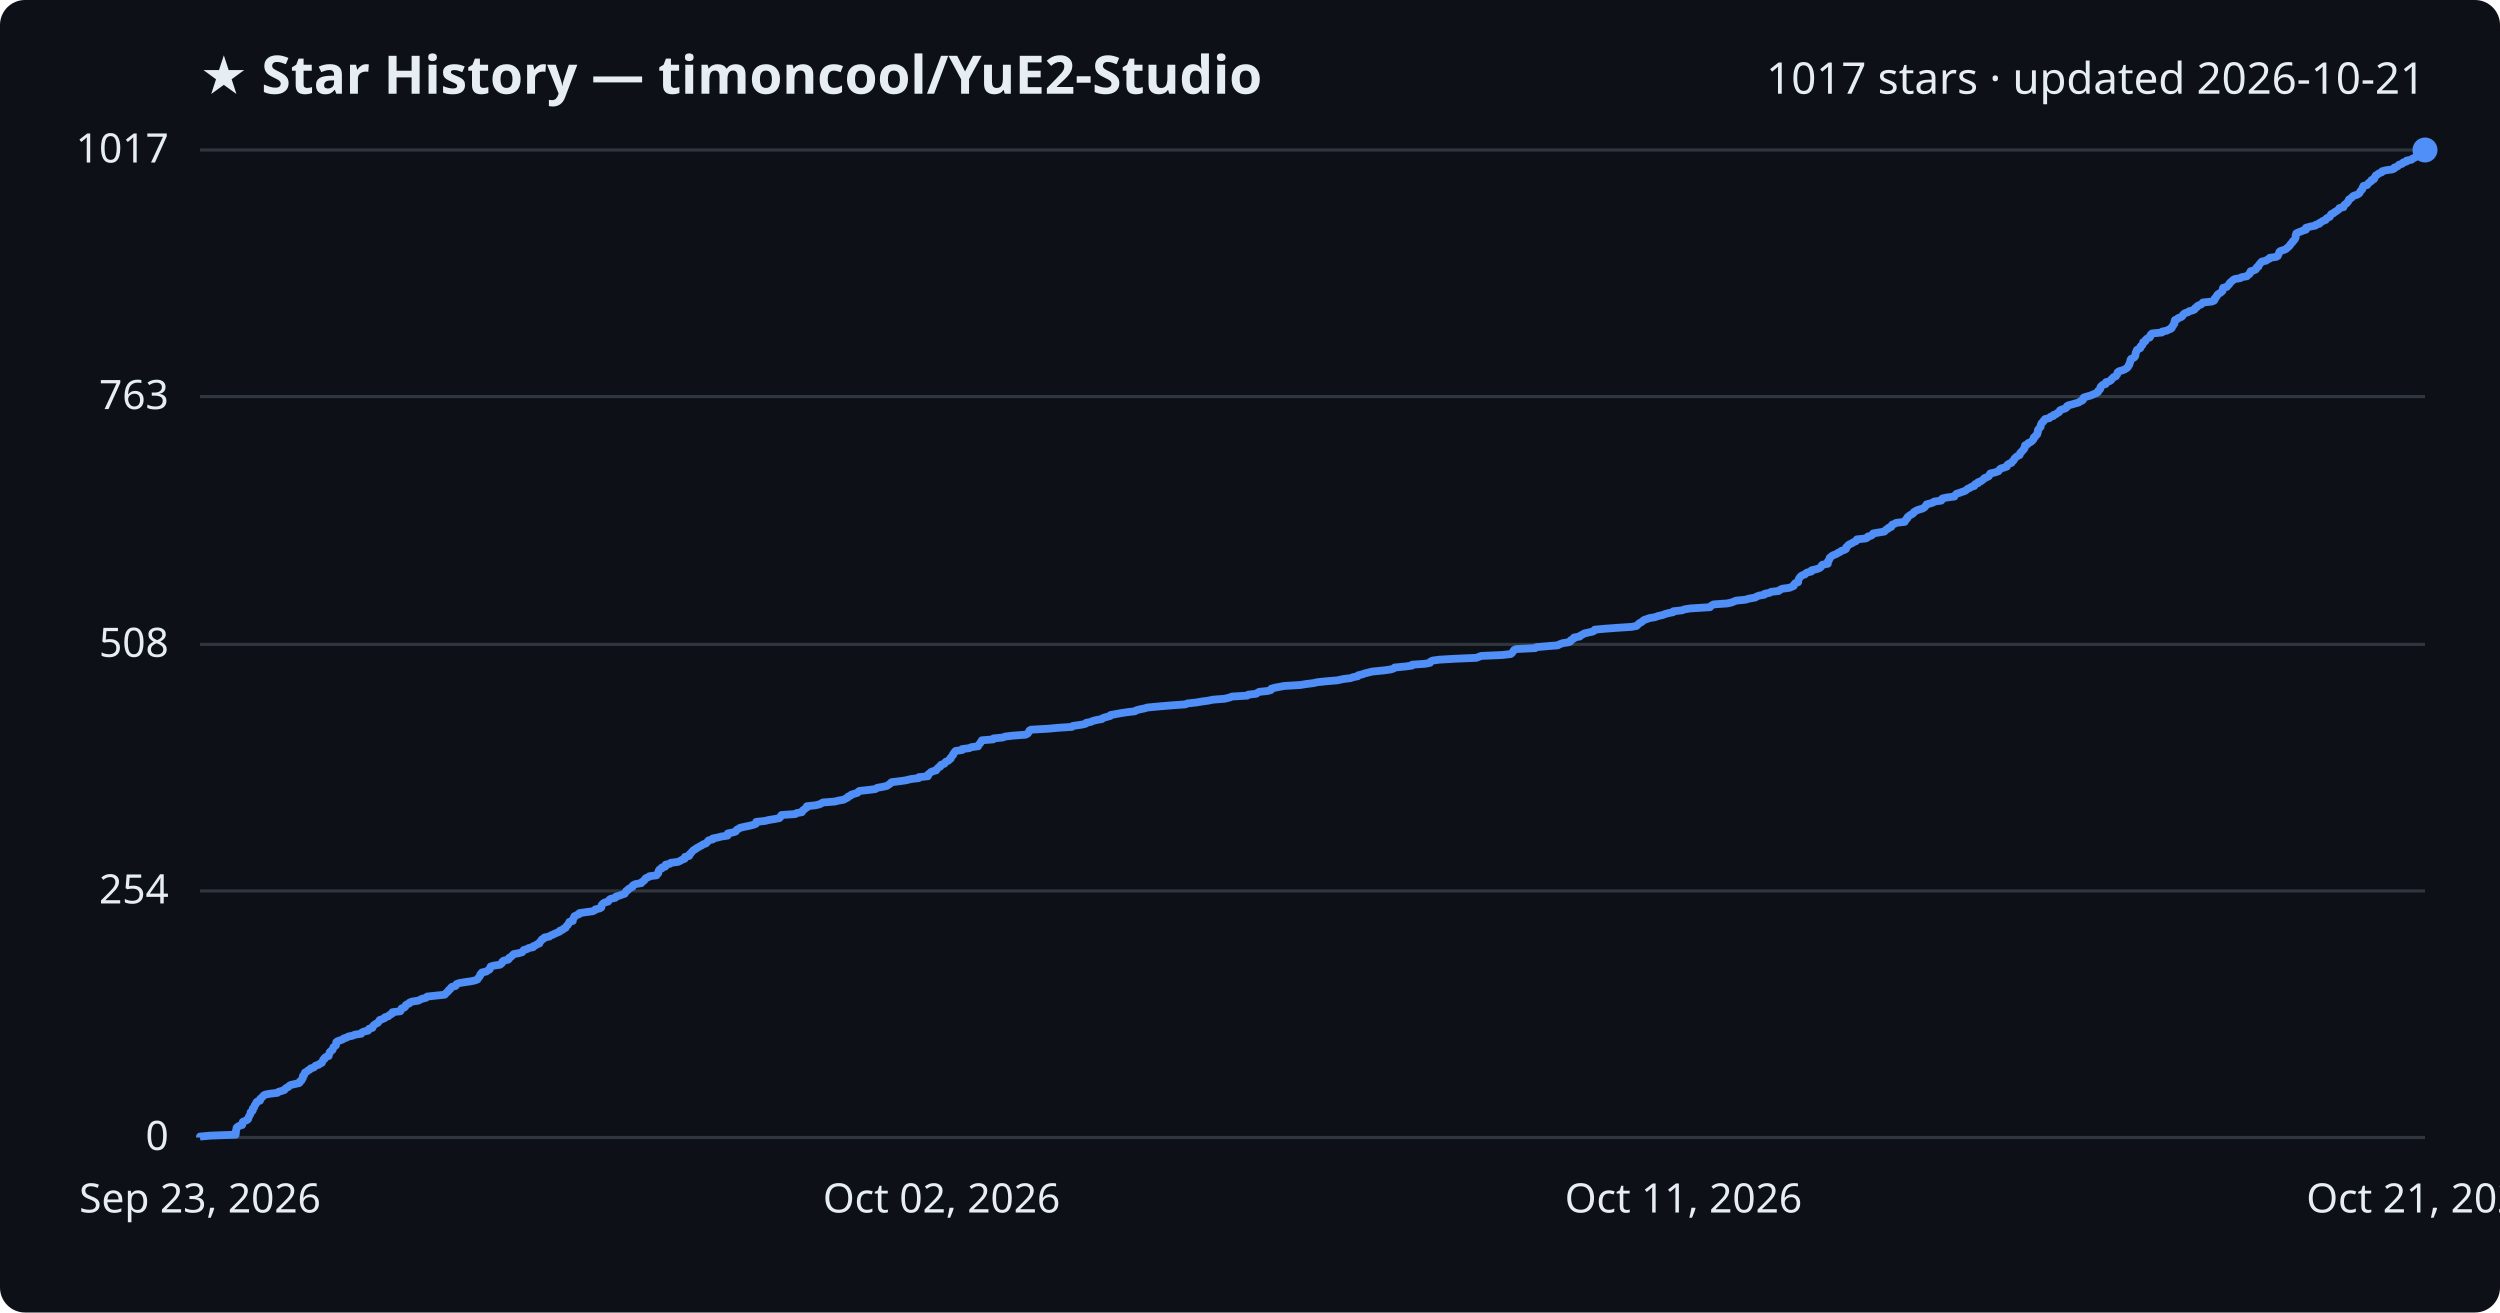
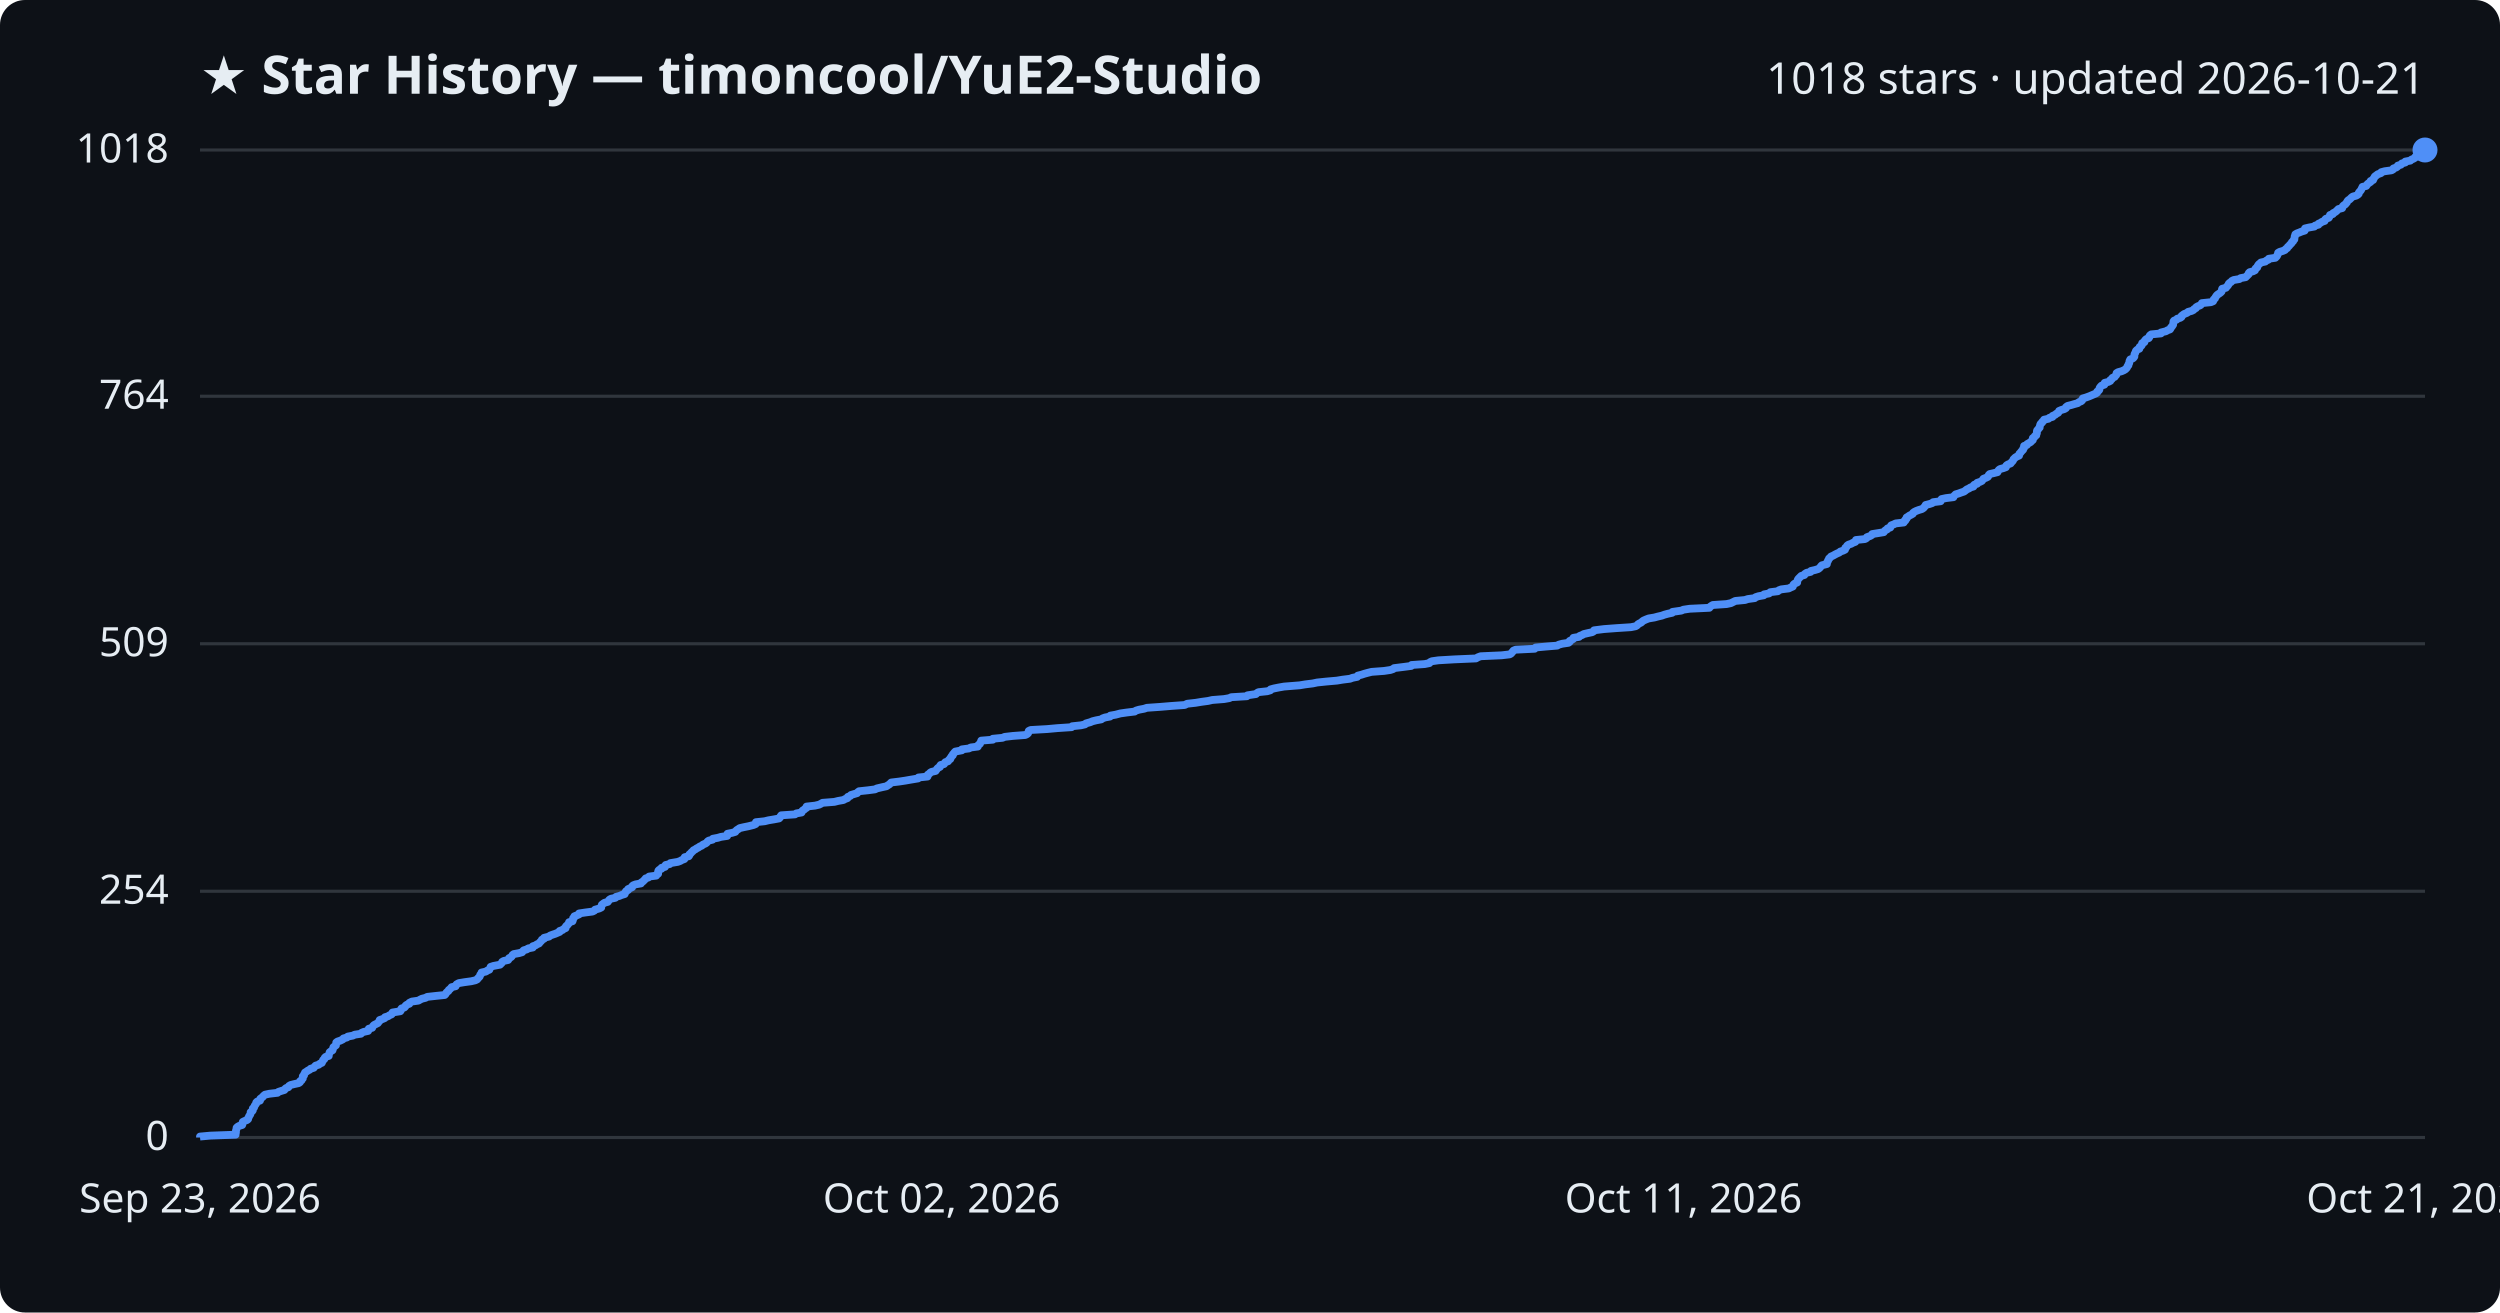
<svg xmlns="http://www.w3.org/2000/svg" viewBox="0 0 800 420" font-family="Segoe UI, sans-serif">
  <rect width="800" height="420" fill="#0d1117" rx="8" />
  <text x="64" y="30" fill="#e6edf3" font-size="17" font-weight="700">★ Star History — timoncool/YuE2-Studio</text>
-   <text x="776" y="30" fill="#e6edf3" font-size="14" text-anchor="end">1017 stars · updated 2026-10-21</text>
+   <text x="776" y="30" fill="#e6edf3" font-size="14" text-anchor="end">1018 stars · updated 2026-10-21</text>
  <line x1="64" y1="364.0" x2="776" y2="364.0" stroke="#30363d" stroke-width="1" />
  <text x="54" y="368.0" fill="#e6edf3" font-size="13" text-anchor="end">0</text>
-   <line x1="64" y1="285.1" x2="776" y2="285.1" stroke="#30363d" stroke-width="1" />
-   <text x="54" y="289.1" fill="#e6edf3" font-size="13" text-anchor="end">254</text>
-   <line x1="64" y1="206.2" x2="776" y2="206.2" stroke="#30363d" stroke-width="1" />
-   <text x="54" y="210.2" fill="#e6edf3" font-size="13" text-anchor="end">508</text>
-   <line x1="64" y1="126.9" x2="776" y2="126.9" stroke="#30363d" stroke-width="1" />
-   <text x="54" y="130.9" fill="#e6edf3" font-size="13" text-anchor="end">763</text>
+   <line x1="64" y1="285.2" x2="776" y2="285.2" stroke="#30363d" stroke-width="1" />
+   <text x="54" y="289.2" fill="#e6edf3" font-size="13" text-anchor="end">254</text>
+   <line x1="64" y1="206.0" x2="776" y2="206.0" stroke="#30363d" stroke-width="1" />
+   <text x="54" y="210.0" fill="#e6edf3" font-size="13" text-anchor="end">509</text>
+   <line x1="64" y1="126.8" x2="776" y2="126.8" stroke="#30363d" stroke-width="1" />
+   <text x="54" y="130.8" fill="#e6edf3" font-size="13" text-anchor="end">764</text>
  <line x1="64" y1="48.0" x2="776" y2="48.0" stroke="#30363d" stroke-width="1" />
-   <text x="54" y="52.0" fill="#e6edf3" font-size="13" text-anchor="end">1017</text>
-   <path d="M64.0,364.0 L64.0,363.7 L67.3,363.4 L75.4,363.1 L75.4,362.8 L75.5,362.4 L75.5,362.1 L75.5,361.8 L75.6,361.5 L75.7,361.2 L75.7,360.9 L76.0,360.6 L76.5,360.3 L77.5,360.0 L77.6,359.6 L77.6,359.3 L77.7,359.0 L78.4,358.7 L79.1,358.4 L79.4,358.1 L79.4,357.8 L79.6,357.5 L79.7,357.2 L79.9,356.9 L80.1,356.5 L80.2,356.2 L80.2,355.9 L80.7,355.6 L80.9,355.3 L80.9,355.0 L80.9,354.7 L81.3,354.4 L81.4,354.1 L81.5,353.7 L81.8,353.4 L82.0,353.1 L82.0,352.8 L82.3,352.5 L83.2,352.2 L83.3,351.9 L83.3,351.6 L83.7,351.3 L84.1,350.9 L84.3,350.6 L84.8,350.3 L86.3,350.0 L88.8,349.7 L89.1,349.4 L90.1,349.1 L91.0,348.8 L91.2,348.5 L91.5,348.2 L92.3,347.8 L92.5,347.5 L93.0,347.2 L94.3,346.9 L95.7,346.6 L96.0,346.3 L96.0,346.0 L96.5,345.7 L96.6,345.4 L96.9,345.0 L96.9,344.7 L96.9,344.4 L97.3,344.1 L97.3,343.8 L97.5,343.5 L97.6,343.2 L98.2,342.9 L98.5,342.6 L99.2,342.2 L99.4,341.9 L100.4,341.6 L100.7,341.3 L101.0,341.0 L102.0,340.7 L102.3,340.4 L103.0,340.1 L103.1,339.8 L103.3,339.5 L103.4,339.1 L103.9,338.8 L103.9,338.5 L104.3,338.2 L105.2,337.9 L105.2,337.6 L105.3,337.3 L105.5,337.0 L105.5,336.7 L105.9,336.3 L106.4,336.0 L106.5,335.7 L106.6,335.4 L106.7,335.1 L107.1,334.8 L107.5,334.5 L107.5,334.2 L107.6,333.9 L107.6,333.5 L108.0,333.2 L108.9,332.9 L109.7,332.6 L110.0,332.3 L111.0,332.0 L111.4,331.7 L112.9,331.4 L113.5,331.1 L115.6,330.8 L115.8,330.4 L116.4,330.1 L117.8,329.8 L118.0,329.5 L118.1,329.2 L119.2,328.9 L119.2,328.6 L119.4,328.3 L119.7,328.0 L120.3,327.6 L120.9,327.3 L121.1,327.0 L121.4,326.7 L121.5,326.4 L122.4,326.1 L123.1,325.8 L123.2,325.5 L124.3,325.2 L124.6,324.8 L125.3,324.5 L125.6,324.2 L125.6,323.9 L128.1,323.6 L128.3,323.3 L128.4,323.0 L128.5,322.7 L129.4,322.4 L129.7,322.1 L129.8,321.7 L130.2,321.4 L131.0,321.1 L131.1,320.8 L131.9,320.5 L133.9,320.2 L134.4,319.9 L135.1,319.6 L136.3,319.3 L136.7,318.9 L139.5,318.6 L142.3,318.3 L142.6,318.0 L142.8,317.7 L143.2,317.4 L143.5,317.1 L143.6,316.8 L144.1,316.5 L144.3,316.1 L144.6,315.8 L145.8,315.5 L146.0,315.2 L146.1,314.9 L146.9,314.6 L148.7,314.3 L150.8,314.0 L152.1,313.7 L152.8,313.4 L153.0,313.0 L153.3,312.7 L153.5,312.4 L153.7,312.1 L153.7,311.8 L154.1,311.5 L154.2,311.2 L155.6,310.9 L156.0,310.6 L156.7,310.2 L156.7,309.9 L156.9,309.6 L157.0,309.3 L158.0,309.0 L160.0,308.7 L160.4,308.4 L160.7,308.1 L160.7,307.8 L161.2,307.4 L162.6,307.1 L162.9,306.8 L162.9,306.5 L163.5,306.2 L163.8,305.9 L164.1,305.6 L164.4,305.3 L166.1,305.0 L167.1,304.7 L167.4,304.3 L167.6,304.0 L168.7,303.7 L169.1,303.4 L170.6,303.1 L170.6,302.8 L171.4,302.5 L171.8,302.2 L172.6,301.9 L172.7,301.5 L173.0,301.2 L173.3,300.9 L173.4,300.6 L174.1,300.3 L174.2,300.0 L175.8,299.7 L176.1,299.4 L176.9,299.1 L177.7,298.7 L178.4,298.4 L179.1,298.1 L179.2,297.8 L180.1,297.5 L180.3,297.2 L181.0,296.9 L181.1,296.6 L181.3,296.3 L181.7,296.0 L181.9,295.6 L182.1,295.3 L182.2,295.0 L183.3,294.7 L183.3,294.4 L183.4,294.1 L183.5,293.8 L183.8,293.5 L183.8,293.2 L184.6,292.8 L185.4,292.5 L185.4,292.2 L187.4,291.9 L189.7,291.6 L190.3,291.3 L190.5,291.0 L191.9,290.7 L192.4,290.4 L192.5,290.0 L192.5,289.7 L192.7,289.4 L193.0,289.1 L193.5,288.8 L194.6,288.5 L194.8,288.2 L195.0,287.9 L195.5,287.6 L196.9,287.3 L197.1,286.9 L198.2,286.6 L199.0,286.3 L199.9,286.0 L200.0,285.7 L200.3,285.4 L200.4,285.1 L201.0,284.8 L201.1,284.5 L201.8,284.1 L202.4,283.8 L202.4,283.5 L202.7,283.2 L203.4,282.9 L205.2,282.6 L205.3,282.3 L205.8,282.0 L206.2,281.7 L206.4,281.3 L206.7,281.0 L207.5,280.7 L207.8,280.4 L210.1,280.1 L210.2,279.8 L210.6,279.5 L210.7,279.2 L210.7,278.9 L210.8,278.6 L211.1,278.2 L211.8,277.9 L211.8,277.6 L212.9,277.3 L212.9,277.0 L213.0,276.7 L214.4,276.4 L214.6,276.1 L217.0,275.8 L217.8,275.4 L218.3,275.1 L219.1,274.8 L219.2,274.5 L219.2,274.2 L220.5,273.9 L220.7,273.6 L220.7,273.3 L221.1,273.0 L221.4,272.6 L221.7,272.3 L222.0,272.0 L222.6,271.7 L222.9,271.4 L223.5,271.1 L224.0,270.8 L224.6,270.5 L225.0,270.2 L225.9,269.9 L226.3,269.5 L226.5,269.2 L226.8,268.9 L228.1,268.6 L228.1,268.3 L229.7,268.0 L230.8,267.7 L232.8,267.4 L232.9,267.1 L232.9,266.7 L234.4,266.4 L235.4,266.1 L235.6,265.8 L235.8,265.5 L236.4,265.2 L236.8,264.9 L238.1,264.6 L239.6,264.3 L241.2,263.9 L241.9,263.6 L242.0,263.3 L242.0,263.0 L244.8,262.7 L246.0,262.4 L247.8,262.1 L249.4,261.8 L249.7,261.5 L249.8,261.2 L250.1,260.8 L254.5,260.5 L254.9,260.2 L256.6,259.9 L256.7,259.6 L256.9,259.3 L257.4,259.0 L257.7,258.7 L258.2,258.4 L258.2,258.0 L260.9,257.7 L262.2,257.4 L262.8,257.1 L263.3,256.8 L267.1,256.5 L268.3,256.2 L270.0,255.9 L270.5,255.6 L271.3,255.2 L271.4,254.9 L272.2,254.6 L272.4,254.3 L273.4,254.0 L274.4,253.7 L274.6,253.4 L275.0,253.1 L277.8,252.8 L280.1,252.5 L280.7,252.1 L282.4,251.8 L283.8,251.5 L284.2,251.2 L284.7,250.9 L285.0,250.6 L285.3,250.3 L287.8,250.0 L289.9,249.7 L291.5,249.3 L294.0,249.0 L294.0,248.7 L296.9,248.4 L297.0,248.1 L297.0,247.8 L297.5,247.5 L297.7,247.2 L298.2,246.9 L299.6,246.5 L299.7,246.2 L300.0,245.9 L300.3,245.6 L300.9,245.3 L300.9,245.0 L301.2,244.7 L302.2,244.4 L302.4,244.1 L302.6,243.8 L303.5,243.4 L303.7,243.1 L304.2,242.8 L304.2,242.5 L304.5,242.2 L304.7,241.9 L305.0,241.6 L305.0,241.3 L305.3,241.0 L305.5,240.6 L305.8,240.3 L307.9,240.0 L307.9,239.7 L310.2,239.4 L310.8,239.1 L313.0,238.8 L313.1,238.5 L313.3,238.2 L313.7,237.8 L313.8,237.5 L314.1,237.2 L314.2,236.9 L317.8,236.6 L317.9,236.3 L320.9,236.0 L321.6,235.7 L324.2,235.4 L328.2,235.1 L328.9,234.7 L329.1,234.4 L329.3,234.1 L329.4,233.8 L329.9,233.5 L335.3,233.2 L338.5,232.9 L343.0,232.6 L343.3,232.3 L346.1,231.9 L347.4,231.6 L347.6,231.3 L349.1,231.0 L349.7,230.7 L350.9,230.4 L352.6,230.1 L352.9,229.8 L353.8,229.5 L355.3,229.1 L355.4,228.8 L357.1,228.5 L358.7,228.2 L360.7,227.9 L363.2,227.6 L363.6,227.3 L364.7,227.0 L366.2,226.7 L367.2,226.4 L371.5,226.0 L375.1,225.7 L379.3,225.4 L380.0,225.1 L382.8,224.8 L384.5,224.5 L386.7,224.2 L388.1,223.9 L391.9,223.6 L393.5,223.2 L394.2,222.9 L399.1,222.6 L399.4,222.3 L402.0,222.0 L402.4,221.7 L402.9,221.4 L405.7,221.1 L406.7,220.8 L406.8,220.4 L407.8,220.1 L409.4,219.8 L411.0,219.5 L416.1,219.2 L417.9,218.9 L420.3,218.6 L421.6,218.3 L424.5,218.0 L428.0,217.7 L429.8,217.3 L432.2,217.0 L433.0,216.7 L434.5,216.4 L434.6,216.1 L435.9,215.8 L436.7,215.5 L437.9,215.2 L439.1,214.9 L443.1,214.5 L445.1,214.2 L446.0,213.9 L446.3,213.6 L449.5,213.3 L451.8,213.0 L451.9,212.7 L456.1,212.4 L457.6,212.1 L457.8,211.7 L458.4,211.4 L460.5,211.1 L465.6,210.8 L472.5,210.5 L473.2,210.2 L474.0,209.9 L480.7,209.6 L483.4,209.3 L483.8,209.0 L484.1,208.6 L484.3,208.3 L484.5,208.0 L485.2,207.7 L491.3,207.4 L491.6,207.1 L494.9,206.8 L498.5,206.5 L499.0,206.2 L500.1,205.8 L502.1,205.5 L502.6,205.2 L502.6,204.9 L503.1,204.6 L503.7,204.3 L503.7,204.0 L505.5,203.7 L505.7,203.4 L506.5,203.0 L507.0,202.7 L508.3,202.4 L509.7,202.1 L510.2,201.8 L510.3,201.5 L513.5,201.2 L517.5,200.9 L522.1,200.6 L523.7,200.3 L524.1,199.9 L524.4,199.6 L524.8,199.3 L525.4,199.0 L525.7,198.7 L526.1,198.4 L527.0,198.1 L527.8,197.8 L529.6,197.5 L530.7,197.1 L532.1,196.8 L532.8,196.5 L533.9,196.2 L535.4,195.9 L535.5,195.6 L538.3,195.3 L539.0,195.0 L540.9,194.7 L547.2,194.3 L547.4,194.0 L547.8,193.7 L548.4,193.4 L552.7,193.1 L554.1,192.8 L554.8,192.5 L555.6,192.2 L558.6,191.9 L559.5,191.6 L561.7,191.2 L562.1,190.9 L562.9,190.6 L564.6,190.3 L564.7,190.0 L566.3,189.7 L566.7,189.4 L569.2,189.1 L569.5,188.8 L570.3,188.4 L572.6,188.1 L573.3,187.8 L574.0,187.5 L574.0,187.2 L574.2,186.9 L574.5,186.6 L575.4,186.3 L575.4,186.0 L575.5,185.6 L575.6,185.3 L575.8,185.0 L576.0,184.7 L576.3,184.4 L576.7,184.1 L577.6,183.8 L577.8,183.5 L578.3,183.2 L579.6,182.9 L579.7,182.5 L581.0,182.2 L582.0,181.9 L582.5,181.6 L582.8,181.3 L582.9,181.0 L583.2,180.7 L584.9,180.4 L584.9,180.1 L584.9,179.7 L585.2,179.4 L585.3,179.1 L585.5,178.8 L585.5,178.5 L585.9,178.2 L586.2,177.9 L586.8,177.6 L587.6,177.3 L588.2,176.9 L588.9,176.6 L589.2,176.3 L590.1,176.0 L590.7,175.7 L590.8,175.4 L590.8,175.1 L591.2,174.8 L591.4,174.5 L591.8,174.2 L592.7,173.8 L593.1,173.5 L593.9,173.2 L594.1,172.9 L594.2,172.6 L597.1,172.3 L597.6,172.0 L597.7,171.7 L598.8,171.4 L599.3,171.0 L599.4,170.7 L601.2,170.4 L603.0,170.1 L603.3,169.8 L603.5,169.5 L604.2,169.2 L604.3,168.9 L605.2,168.6 L605.3,168.2 L605.5,167.9 L606.3,167.6 L606.8,167.3 L609.5,167.0 L609.5,166.7 L609.9,166.4 L610.0,166.1 L610.4,165.8 L610.4,165.5 L610.9,165.1 L611.3,164.8 L611.9,164.5 L612.3,164.2 L612.4,163.9 L612.9,163.6 L613.4,163.3 L614.3,163.0 L615.3,162.7 L615.9,162.3 L616.1,162.0 L616.4,161.7 L616.5,161.4 L617.7,161.1 L618.6,160.8 L618.9,160.5 L621.2,160.2 L621.2,159.9 L621.6,159.5 L623.0,159.2 L625.4,158.9 L625.5,158.6 L625.8,158.3 L626.1,158.0 L627.1,157.7 L627.9,157.4 L628.8,157.1 L629.2,156.8 L629.7,156.4 L630.4,156.1 L630.8,155.8 L631.8,155.5 L631.8,155.2 L632.1,154.9 L633.0,154.6 L633.0,154.3 L633.9,154.0 L634.4,153.6 L634.8,153.3 L635.0,153.0 L635.8,152.7 L636.4,152.4 L636.6,152.1 L636.7,151.8 L636.9,151.5 L638.3,151.2 L639.5,150.8 L639.7,150.5 L639.9,150.2 L640.3,149.9 L641.4,149.6 L642.2,149.3 L642.2,149.0 L642.4,148.7 L642.9,148.4 L643.7,148.1 L643.9,147.7 L644.3,147.4 L644.5,147.1 L644.6,146.8 L644.9,146.5 L645.2,146.2 L645.7,145.9 L646.3,145.6 L646.4,145.3 L646.5,144.9 L646.9,144.6 L647.1,144.3 L647.4,144.0 L647.7,143.7 L647.7,143.4 L648.0,143.1 L648.0,142.8 L648.0,142.5 L648.9,142.1 L649.0,141.8 L649.7,141.5 L650.2,141.2 L650.4,140.9 L650.7,140.6 L650.8,140.3 L650.8,140.0 L651.3,139.7 L651.4,139.4 L651.9,139.0 L651.9,138.7 L652.1,138.4 L652.1,138.1 L652.1,137.8 L652.2,137.5 L652.5,137.2 L652.7,136.9 L653.0,136.6 L653.0,136.2 L653.1,135.9 L653.2,135.6 L653.4,135.3 L653.8,135.0 L653.9,134.7 L654.3,134.4 L654.4,134.1 L655.8,133.8 L656.1,133.4 L657.1,133.1 L657.1,132.8 L658.0,132.5 L658.3,132.2 L658.9,131.9 L659.1,131.6 L659.2,131.3 L659.9,131.0 L660.9,130.7 L661.4,130.3 L661.4,130.0 L661.9,129.7 L663.1,129.4 L664.1,129.1 L665.2,128.8 L665.5,128.5 L666.3,128.2 L666.6,127.9 L666.6,127.5 L666.8,127.2 L667.8,126.9 L668.9,126.6 L669.6,126.3 L670.3,126.0 L671.0,125.7 L671.4,125.4 L671.4,125.1 L671.9,124.7 L672.1,124.4 L672.1,124.1 L672.2,123.8 L672.5,123.5 L672.8,123.2 L673.8,122.9 L673.8,122.6 L673.9,122.3 L675.0,122.0 L675.6,121.6 L675.7,121.3 L676.1,121.0 L676.3,120.7 L677.1,120.4 L677.2,120.1 L677.5,119.8 L677.6,119.5 L677.6,119.2 L678.1,118.8 L679.2,118.5 L679.9,118.2 L680.4,117.9 L680.8,117.6 L681.0,117.3 L681.1,117.0 L681.4,116.7 L681.4,116.4 L681.6,116.0 L681.7,115.7 L681.7,115.4 L681.8,115.1 L682.0,114.8 L682.8,114.5 L683.1,114.2 L683.3,113.9 L683.3,113.6 L683.4,113.3 L683.4,112.9 L683.6,112.6 L683.7,112.3 L683.8,112.0 L684.3,111.7 L684.9,111.4 L684.9,111.1 L685.0,110.8 L685.5,110.5 L685.7,110.1 L685.8,109.8 L685.8,109.5 L686.5,109.2 L686.5,108.9 L686.8,108.6 L687.1,108.3 L687.9,108.0 L688.1,107.7 L688.1,107.3 L688.3,107.0 L688.7,106.7 L691.8,106.4 L691.9,106.1 L693.4,105.8 L693.9,105.5 L694.7,105.2 L695.0,104.9 L695.0,104.6 L695.4,104.2 L695.5,103.9 L695.8,103.6 L695.8,103.3 L695.8,103.0 L695.9,102.7 L696.0,102.4 L696.8,102.1 L697.0,101.8 L698.1,101.4 L698.4,101.1 L698.5,100.8 L698.8,100.5 L699.2,100.2 L700.2,99.9 L700.5,99.6 L701.7,99.3 L702.3,99.0 L702.4,98.6 L703.0,98.3 L703.1,98.0 L703.6,97.7 L704.4,97.4 L704.7,97.1 L704.9,96.8 L707.8,96.5 L708.5,96.2 L708.7,95.9 L708.7,95.5 L709.1,95.2 L709.2,94.9 L709.5,94.6 L709.6,94.3 L710.0,94.0 L710.5,93.7 L710.9,93.4 L711.2,93.1 L711.3,92.7 L711.3,92.4 L711.4,92.1 L712.6,91.8 L712.8,91.5 L713.1,91.2 L713.4,90.9 L713.5,90.6 L713.8,90.3 L714.3,89.9 L714.6,89.6 L715.1,89.3 L716.9,89.0 L717.3,88.7 L719.0,88.4 L719.2,88.1 L719.7,87.8 L720.0,87.5 L720.0,87.2 L720.2,86.8 L721.3,86.5 L721.9,86.2 L722.0,85.9 L722.1,85.6 L722.7,85.3 L722.7,85.0 L722.9,84.7 L723.2,84.4 L723.5,84.0 L723.8,83.7 L725.2,83.4 L725.5,83.1 L726.2,82.8 L726.3,82.5 L728.4,82.2 L728.9,81.9 L729.0,81.6 L729.2,81.2 L729.3,80.9 L729.4,80.6 L729.8,80.3 L730.8,80.0 L731.5,79.7 L731.8,79.4 L732.2,79.1 L732.5,78.8 L732.8,78.5 L733.0,78.1 L733.3,77.8 L733.6,77.5 L733.7,77.2 L734.1,76.9 L734.3,76.6 L734.5,76.3 L734.6,76.0 L734.6,75.7 L734.6,75.3 L734.8,75.0 L734.8,74.7 L735.4,74.4 L736.2,74.1 L736.9,73.8 L737.9,73.5 L737.9,73.2 L737.9,72.9 L739.3,72.5 L740.9,72.2 L741.1,71.9 L742.2,71.6 L742.3,71.3 L742.9,71.0 L743.3,70.7 L744.2,70.4 L744.3,70.1 L744.6,69.8 L745.5,69.4 L745.7,69.1 L745.8,68.8 L746.0,68.5 L746.8,68.2 L747.0,67.9 L747.6,67.6 L748.0,67.3 L748.4,67.0 L748.6,66.6 L749.9,66.3 L749.9,66.0 L750.1,65.7 L750.4,65.4 L750.9,65.1 L751.1,64.8 L751.4,64.5 L751.5,64.2 L751.7,63.8 L752.2,63.5 L752.6,63.2 L752.8,62.9 L753.3,62.6 L754.3,62.3 L754.8,62.0 L755.1,61.7 L755.2,61.4 L755.4,61.1 L755.8,60.7 L756.0,60.4 L756.0,60.1 L756.3,59.8 L756.3,59.5 L757.5,59.2 L757.7,58.9 L757.9,58.6 L758.3,58.3 L758.9,57.9 L758.9,57.6 L759.7,57.3 L759.7,57.0 L760.0,56.7 L760.1,56.4 L760.3,56.1 L760.9,55.8 L761.2,55.5 L762.2,55.1 L762.3,54.8 L763.4,54.5 L765.6,54.2 L766.2,53.9 L766.2,53.6 L767.1,53.3 L767.5,53.0 L767.7,52.7 L768.7,52.4 L769.0,52.0 L770.1,51.7 L770.1,51.4 L771.7,51.1 L771.9,50.8 L772.6,50.5 L773.1,50.2 L773.3,49.9 L775.1,49.6 L775.3,49.2 L775.4,48.9 L775.9,48.6 L775.9,48.3 L776.0,48.0 L776.0,48.0" fill="none" stroke="#4f8ff7" stroke-width="2.5" stroke-linejoin="round" />
+   <text x="54" y="52.0" fill="#e6edf3" font-size="13" text-anchor="end">1018</text>
+   <path d="M64.0,364.0 L64.0,363.7 L67.3,363.4 L75.4,363.1 L75.4,362.8 L75.5,362.4 L75.5,362.1 L75.5,361.8 L75.6,361.5 L75.7,361.2 L75.7,360.9 L76.0,360.6 L76.5,360.3 L77.5,360.0 L77.6,359.7 L77.6,359.3 L77.7,359.0 L78.3,358.7 L79.1,358.4 L79.4,358.1 L79.4,357.8 L79.6,357.5 L79.7,357.2 L79.9,356.9 L80.1,356.6 L80.2,356.2 L80.2,355.9 L80.7,355.6 L80.9,355.3 L80.9,355.0 L80.9,354.7 L81.3,354.4 L81.4,354.1 L81.5,353.8 L81.8,353.4 L82.0,353.1 L82.0,352.8 L82.3,352.5 L83.2,352.2 L83.3,351.9 L83.3,351.6 L83.7,351.3 L84.1,351.0 L84.3,350.7 L84.8,350.3 L86.2,350.0 L88.8,349.7 L89.1,349.4 L90.0,349.1 L91.0,348.8 L91.2,348.5 L91.5,348.2 L92.3,347.9 L92.5,347.5 L93.0,347.2 L94.2,346.9 L95.6,346.6 L96.0,346.3 L96.0,346.0 L96.5,345.7 L96.6,345.4 L96.9,345.1 L96.9,344.8 L96.9,344.4 L97.3,344.1 L97.3,343.8 L97.5,343.5 L97.6,343.2 L98.1,342.9 L98.5,342.6 L99.1,342.3 L99.4,342.0 L100.4,341.7 L100.7,341.3 L101.0,341.0 L102.0,340.7 L102.3,340.4 L103.0,340.1 L103.1,339.8 L103.3,339.5 L103.4,339.2 L103.8,338.9 L103.9,338.5 L104.2,338.2 L105.2,337.9 L105.2,337.6 L105.3,337.3 L105.4,337.0 L105.5,336.7 L105.9,336.4 L106.4,336.1 L106.5,335.8 L106.6,335.4 L106.7,335.1 L107.1,334.8 L107.5,334.5 L107.5,334.2 L107.6,333.9 L107.6,333.6 L108.0,333.3 L108.9,333.0 L109.7,332.6 L109.9,332.3 L111.0,332.0 L111.3,331.7 L112.9,331.4 L113.5,331.1 L115.5,330.8 L115.7,330.5 L116.4,330.2 L117.8,329.9 L118.0,329.5 L118.0,329.2 L119.1,328.9 L119.2,328.6 L119.4,328.3 L119.7,328.0 L120.3,327.7 L120.9,327.4 L121.1,327.1 L121.4,326.8 L121.5,326.4 L122.4,326.1 L123.1,325.8 L123.2,325.5 L124.2,325.2 L124.6,324.9 L125.3,324.6 L125.5,324.3 L125.6,324.0 L128.1,323.6 L128.3,323.3 L128.3,323.0 L128.5,322.7 L129.4,322.4 L129.7,322.1 L129.8,321.8 L130.2,321.5 L131.0,321.2 L131.0,320.9 L131.8,320.5 L133.9,320.2 L134.4,319.9 L135.0,319.6 L136.2,319.3 L136.7,319.0 L139.4,318.7 L142.3,318.4 L142.6,318.1 L142.8,317.7 L143.1,317.4 L143.5,317.1 L143.6,316.8 L144.0,316.5 L144.3,316.2 L144.5,315.9 L145.8,315.6 L145.9,315.3 L146.1,315.0 L146.8,314.6 L148.6,314.3 L150.8,314.0 L152.1,313.7 L152.7,313.4 L152.9,313.1 L153.2,312.8 L153.5,312.5 L153.6,312.2 L153.7,311.9 L154.1,311.5 L154.1,311.2 L155.5,310.9 L155.9,310.6 L156.6,310.3 L156.7,310.0 L156.9,309.7 L157.0,309.4 L157.9,309.1 L160.0,308.7 L160.3,308.4 L160.6,308.1 L160.7,307.8 L161.2,307.5 L162.6,307.2 L162.8,306.9 L162.9,306.6 L163.5,306.3 L163.8,306.0 L164.0,305.6 L164.4,305.3 L166.1,305.0 L167.1,304.7 L167.3,304.4 L167.6,304.1 L168.6,303.8 L169.0,303.5 L170.5,303.2 L170.5,302.8 L171.4,302.5 L171.8,302.2 L172.5,301.9 L172.7,301.6 L173.0,301.3 L173.3,301.0 L173.4,300.7 L174.1,300.4 L174.1,300.1 L175.7,299.7 L176.0,299.4 L176.8,299.1 L177.7,298.8 L178.4,298.5 L179.1,298.2 L179.1,297.9 L180.0,297.6 L180.3,297.3 L181.0,297.0 L181.0,296.6 L181.2,296.3 L181.6,296.0 L181.8,295.7 L182.1,295.4 L182.1,295.1 L183.2,294.8 L183.3,294.5 L183.4,294.2 L183.4,293.8 L183.8,293.5 L183.8,293.2 L184.6,292.9 L185.3,292.6 L185.3,292.3 L187.3,292.0 L189.6,291.7 L190.2,291.4 L190.4,291.1 L191.8,290.7 L192.4,290.4 L192.4,290.1 L192.5,289.8 L192.6,289.5 L193.0,289.2 L193.4,288.9 L194.5,288.6 L194.7,288.3 L195.0,287.9 L195.5,287.6 L196.9,287.3 L197.1,287.0 L198.2,286.7 L198.9,286.4 L199.9,286.1 L199.9,285.8 L200.2,285.5 L200.3,285.2 L201.0,284.8 L201.0,284.5 L201.7,284.2 L202.3,283.9 L202.3,283.6 L202.6,283.3 L203.4,283.0 L205.1,282.7 L205.2,282.4 L205.7,282.1 L206.1,281.7 L206.4,281.4 L206.6,281.1 L207.5,280.8 L207.7,280.5 L210.0,280.2 L210.1,279.9 L210.6,279.6 L210.6,279.3 L210.6,278.9 L210.7,278.6 L211.0,278.3 L211.7,278.0 L211.7,277.7 L212.8,277.4 L212.8,277.1 L213.0,276.8 L214.3,276.5 L214.5,276.2 L216.9,275.8 L217.7,275.5 L218.2,275.2 L219.0,274.9 L219.1,274.6 L219.1,274.3 L220.4,274.0 L220.6,273.7 L220.6,273.4 L221.1,273.0 L221.3,272.7 L221.7,272.4 L221.9,272.1 L222.5,271.8 L222.9,271.5 L223.5,271.2 L223.9,270.9 L224.6,270.6 L224.9,270.3 L225.8,269.9 L226.2,269.6 L226.4,269.3 L226.8,269.0 L228.0,268.7 L228.1,268.4 L229.7,268.1 L230.7,267.8 L232.7,267.5 L232.8,267.2 L232.8,266.8 L234.3,266.5 L235.3,266.2 L235.5,265.9 L235.8,265.6 L236.3,265.3 L236.7,265.0 L238.0,264.7 L239.5,264.4 L241.1,264.0 L241.8,263.7 L241.9,263.4 L241.9,263.1 L244.7,262.8 L245.9,262.5 L247.7,262.2 L249.3,261.9 L249.6,261.6 L249.7,261.3 L250.0,260.9 L254.4,260.6 L254.8,260.3 L256.5,260.0 L256.6,259.7 L256.8,259.4 L257.3,259.1 L257.6,258.8 L258.1,258.5 L258.1,258.1 L260.8,257.8 L262.1,257.5 L262.7,257.2 L263.2,256.9 L267.0,256.6 L268.2,256.3 L269.9,256.0 L270.4,255.7 L271.2,255.4 L271.3,255.0 L272.1,254.7 L272.3,254.4 L273.3,254.1 L274.3,253.8 L274.5,253.5 L274.9,253.2 L277.7,252.9 L280.0,252.6 L280.6,252.3 L282.3,251.9 L283.7,251.6 L284.1,251.3 L284.6,251.0 L284.9,250.7 L285.2,250.4 L287.7,250.1 L289.7,249.8 L291.4,249.5 L293.8,249.1 L293.9,248.8 L296.8,248.5 L296.9,248.2 L296.9,247.9 L297.4,247.6 L297.6,247.3 L298.1,247.0 L299.4,246.7 L299.6,246.4 L299.9,246.0 L300.2,245.7 L300.8,245.4 L300.8,245.1 L301.0,244.8 L302.1,244.5 L302.3,244.2 L302.5,243.9 L303.4,243.6 L303.6,243.2 L304.1,242.9 L304.1,242.6 L304.4,242.3 L304.5,242.0 L304.9,241.7 L304.9,241.4 L305.2,241.1 L305.4,240.8 L305.7,240.5 L307.8,240.1 L307.8,239.8 L310.1,239.5 L310.6,239.2 L312.9,238.9 L312.9,238.6 L313.2,238.3 L313.6,238.0 L313.7,237.7 L313.9,237.4 L314.0,237.0 L317.7,236.7 L317.7,236.4 L320.8,236.1 L321.5,235.8 L324.1,235.5 L328.1,235.2 L328.7,234.9 L329.0,234.6 L329.1,234.2 L329.2,233.9 L329.8,233.6 L335.1,233.3 L338.4,233.0 L342.9,232.7 L343.1,232.4 L345.9,232.1 L347.2,231.8 L347.5,231.5 L348.9,231.1 L349.6,230.8 L350.8,230.5 L352.4,230.2 L352.8,229.9 L353.6,229.6 L355.2,229.3 L355.3,229.0 L357.0,228.7 L358.5,228.3 L360.6,228.0 L363.1,227.7 L363.5,227.4 L364.5,227.1 L366.1,226.8 L367.0,226.5 L371.3,226.2 L374.9,225.9 L379.1,225.6 L379.9,225.2 L382.6,224.9 L384.4,224.6 L386.6,224.3 L387.9,224.0 L391.7,223.7 L393.4,223.4 L394.0,223.1 L399.0,222.8 L399.2,222.5 L401.9,222.1 L402.2,221.8 L402.7,221.5 L405.5,221.2 L406.5,220.9 L406.6,220.6 L407.7,220.3 L409.2,220.0 L410.9,219.7 L415.9,219.3 L417.7,219.0 L420.1,218.7 L421.5,218.4 L424.4,218.1 L427.8,217.8 L429.6,217.5 L432.0,217.2 L432.8,216.9 L434.3,216.6 L434.5,216.2 L435.7,215.9 L436.6,215.6 L437.7,215.3 L438.9,215.0 L442.9,214.7 L444.9,214.4 L445.8,214.1 L446.1,213.8 L449.3,213.4 L451.6,213.1 L451.7,212.8 L455.9,212.5 L457.4,212.2 L457.6,211.9 L458.2,211.6 L460.3,211.3 L465.4,211.0 L472.3,210.7 L473.0,210.3 L473.8,210.0 L480.5,209.7 L483.1,209.4 L483.6,209.1 L483.8,208.8 L484.1,208.5 L484.3,208.2 L485.0,207.9 L491.1,207.6 L491.4,207.2 L494.7,206.9 L498.3,206.6 L498.8,206.3 L499.9,206.0 L501.9,205.7 L502.3,205.4 L502.3,205.1 L502.9,204.8 L503.5,204.4 L503.5,204.1 L505.3,203.8 L505.5,203.5 L506.3,203.2 L506.8,202.9 L508.1,202.6 L509.5,202.3 L510.0,202.0 L510.1,201.7 L513.3,201.3 L517.3,201.0 L521.9,200.7 L523.4,200.4 L523.9,200.1 L524.1,199.8 L524.6,199.5 L525.2,199.2 L525.5,198.9 L525.9,198.6 L526.8,198.2 L527.6,197.9 L529.4,197.6 L530.5,197.3 L531.8,197.0 L532.6,196.7 L533.7,196.4 L535.1,196.1 L535.2,195.8 L538.0,195.4 L538.7,195.1 L540.7,194.8 L547.0,194.5 L547.2,194.2 L547.6,193.9 L548.1,193.6 L552.5,193.3 L553.9,193.0 L554.5,192.7 L555.3,192.3 L558.4,192.0 L559.3,191.7 L561.5,191.4 L561.8,191.1 L562.7,190.8 L564.4,190.5 L564.5,190.2 L566.1,189.9 L566.5,189.5 L568.9,189.2 L569.2,188.9 L570.0,188.6 L572.4,188.3 L573.0,188.0 L573.7,187.7 L573.8,187.4 L573.9,187.1 L574.2,186.8 L575.1,186.4 L575.1,186.1 L575.2,185.8 L575.3,185.5 L575.5,185.2 L575.8,184.9 L576.1,184.6 L576.4,184.3 L577.4,184.0 L577.5,183.7 L578.1,183.3 L579.4,183.0 L579.5,182.7 L580.8,182.4 L581.8,182.1 L582.2,181.8 L582.5,181.5 L582.7,181.2 L583.0,180.9 L584.6,180.5 L584.6,180.2 L584.7,179.9 L584.9,179.6 L585.0,179.3 L585.2,179.0 L585.3,178.7 L585.7,178.4 L585.9,178.1 L586.6,177.8 L587.3,177.4 L587.9,177.1 L588.6,176.8 L588.9,176.5 L589.8,176.2 L590.4,175.9 L590.5,175.6 L590.5,175.3 L590.9,175.0 L591.1,174.6 L591.5,174.3 L592.4,174.0 L592.9,173.7 L593.7,173.4 L593.9,173.1 L593.9,172.8 L596.8,172.5 L597.3,172.2 L597.4,171.9 L598.5,171.5 L599.0,171.2 L599.1,170.9 L601.0,170.6 L602.8,170.3 L603.0,170.0 L603.3,169.7 L603.9,169.4 L604.0,169.1 L604.9,168.8 L605.0,168.4 L605.2,168.1 L606.0,167.8 L606.6,167.5 L609.2,167.2 L609.2,166.9 L609.7,166.6 L609.7,166.3 L610.1,166.0 L610.1,165.6 L610.6,165.3 L611.0,165.0 L611.6,164.7 L612.1,164.4 L612.2,164.1 L612.6,163.8 L613.2,163.5 L614.0,163.2 L615.0,162.9 L615.6,162.5 L615.8,162.2 L616.1,161.9 L616.2,161.6 L617.4,161.3 L618.3,161.0 L618.6,160.7 L621.0,160.4 L621.0,160.1 L621.3,159.7 L622.7,159.4 L625.1,159.1 L625.2,158.8 L625.5,158.5 L625.8,158.2 L626.8,157.9 L627.6,157.6 L628.5,157.3 L628.9,157.0 L629.4,156.6 L630.1,156.3 L630.5,156.0 L631.5,155.7 L631.5,155.4 L631.8,155.1 L632.7,154.8 L632.7,154.5 L633.6,154.2 L634.2,153.9 L634.5,153.5 L634.7,153.2 L635.5,152.9 L636.1,152.6 L636.3,152.3 L636.4,152.0 L636.7,151.7 L638.0,151.4 L639.2,151.1 L639.4,150.7 L639.6,150.4 L640.0,150.1 L641.1,149.8 L641.9,149.5 L641.9,149.2 L642.1,148.9 L642.6,148.6 L643.4,148.3 L643.6,148.0 L644.0,147.6 L644.2,147.3 L644.3,147.0 L644.6,146.7 L644.9,146.4 L645.4,146.1 L646.1,145.8 L646.1,145.5 L646.2,145.2 L646.6,144.8 L646.8,144.5 L647.1,144.2 L647.4,143.9 L647.4,143.6 L647.7,143.3 L647.7,143.0 L647.7,142.7 L648.6,142.4 L648.7,142.1 L649.4,141.7 L649.9,141.4 L650.1,141.1 L650.5,140.8 L650.5,140.5 L650.5,140.2 L651.0,139.9 L651.1,139.6 L651.6,139.3 L651.6,139.0 L651.8,138.6 L651.8,138.3 L651.8,138.0 L651.9,137.7 L652.2,137.4 L652.4,137.1 L652.7,136.8 L652.7,136.5 L652.8,136.2 L652.9,135.8 L653.1,135.5 L653.5,135.2 L653.6,134.9 L654.0,134.6 L654.1,134.3 L655.5,134.0 L655.8,133.7 L656.8,133.4 L656.8,133.1 L657.7,132.7 L658.0,132.4 L658.6,132.1 L658.8,131.8 L658.9,131.5 L659.6,131.2 L660.6,130.9 L661.1,130.6 L661.1,130.3 L661.6,129.9 L662.8,129.6 L663.8,129.3 L664.9,129.0 L665.2,128.7 L666.0,128.4 L666.3,128.1 L666.3,127.8 L666.5,127.5 L667.5,127.2 L668.6,126.8 L669.3,126.5 L670.0,126.2 L670.7,125.9 L671.1,125.6 L671.1,125.3 L671.6,125.0 L671.8,124.7 L671.8,124.4 L671.9,124.1 L672.2,123.7 L672.5,123.4 L673.4,123.1 L673.5,122.8 L673.5,122.5 L674.7,122.2 L675.3,121.9 L675.3,121.6 L675.8,121.3 L676.0,120.9 L676.7,120.6 L676.9,120.3 L677.2,120.0 L677.3,119.7 L677.3,119.4 L677.8,119.1 L678.9,118.8 L679.6,118.5 L680.1,118.2 L680.5,117.8 L680.7,117.5 L680.8,117.2 L681.1,116.9 L681.1,116.6 L681.3,116.3 L681.4,116.0 L681.4,115.7 L681.5,115.4 L681.7,115.0 L682.5,114.7 L682.8,114.4 L683.0,114.1 L683.0,113.8 L683.0,113.5 L683.1,113.2 L683.3,112.9 L683.4,112.6 L683.5,112.3 L683.9,111.9 L684.6,111.6 L684.6,111.3 L684.7,111.0 L685.2,110.7 L685.4,110.4 L685.4,110.1 L685.5,109.8 L686.2,109.5 L686.2,109.2 L686.5,108.8 L686.8,108.5 L687.6,108.2 L687.8,107.9 L687.8,107.6 L688.0,107.3 L688.4,107.0 L691.5,106.7 L691.5,106.4 L693.1,106.0 L693.6,105.7 L694.4,105.4 L694.6,105.1 L694.7,104.8 L695.0,104.5 L695.2,104.2 L695.4,103.9 L695.4,103.6 L695.5,103.3 L695.5,102.9 L695.7,102.6 L696.5,102.3 L696.7,102.0 L697.7,101.7 L698.1,101.4 L698.1,101.1 L698.5,100.8 L698.9,100.5 L699.9,100.1 L700.2,99.8 L701.3,99.5 L701.9,99.2 L702.1,98.9 L702.7,98.6 L702.8,98.3 L703.3,98.0 L704.1,97.7 L704.4,97.4 L704.6,97.0 L707.5,96.7 L708.2,96.4 L708.3,96.1 L708.4,95.8 L708.8,95.5 L708.9,95.2 L709.1,94.9 L709.3,94.6 L709.6,94.3 L710.2,93.9 L710.6,93.6 L710.9,93.3 L711.0,93.0 L711.0,92.7 L711.1,92.4 L712.3,92.1 L712.5,91.8 L712.8,91.5 L713.1,91.1 L713.2,90.8 L713.5,90.5 L714.0,90.2 L714.2,89.9 L714.8,89.6 L716.6,89.3 L717.0,89.0 L718.6,88.7 L718.9,88.4 L719.3,88.0 L719.6,87.7 L719.6,87.4 L719.9,87.1 L721.0,86.8 L721.6,86.5 L721.7,86.2 L721.8,85.9 L722.3,85.6 L722.4,85.2 L722.6,84.9 L722.8,84.6 L723.2,84.3 L723.5,84.0 L724.9,83.7 L725.2,83.4 L725.9,83.1 L726.0,82.8 L728.1,82.5 L728.5,82.1 L728.7,81.8 L728.8,81.5 L729.0,81.2 L729.0,80.9 L729.5,80.6 L730.5,80.3 L731.2,80.0 L731.4,79.7 L731.9,79.4 L732.1,79.0 L732.5,78.7 L732.7,78.4 L733.0,78.1 L733.3,77.8 L733.4,77.5 L733.8,77.2 L733.9,76.9 L734.2,76.6 L734.2,76.2 L734.3,75.9 L734.3,75.6 L734.5,75.3 L734.5,75.0 L735.0,74.7 L735.8,74.4 L736.5,74.1 L737.5,73.8 L737.5,73.5 L737.6,73.1 L738.9,72.8 L740.6,72.5 L740.8,72.2 L741.9,71.9 L741.9,71.6 L742.6,71.3 L743.0,71.0 L743.9,70.7 L744.0,70.3 L744.3,70.0 L745.2,69.7 L745.4,69.4 L745.5,69.1 L745.6,68.8 L746.5,68.5 L746.6,68.2 L747.2,67.9 L747.6,67.6 L748.0,67.2 L748.3,66.9 L749.5,66.6 L749.6,66.3 L749.7,66.0 L750.0,65.7 L750.5,65.4 L750.7,65.1 L751.0,64.8 L751.1,64.5 L751.4,64.1 L751.9,63.8 L752.2,63.5 L752.5,63.2 L752.9,62.9 L754.0,62.6 L754.5,62.3 L754.8,62.0 L754.8,61.7 L755.1,61.3 L755.4,61.0 L755.6,60.7 L755.7,60.4 L755.9,60.1 L756.0,59.8 L757.2,59.5 L757.4,59.2 L757.6,58.9 L758.0,58.6 L758.6,58.2 L758.6,57.9 L759.4,57.6 L759.4,57.3 L759.7,57.0 L759.8,56.7 L760.0,56.4 L760.5,56.1 L760.8,55.8 L761.9,55.4 L762.0,55.1 L763.1,54.8 L765.3,54.5 L765.8,54.2 L765.9,53.9 L766.8,53.6 L767.2,53.3 L767.3,53.0 L768.3,52.7 L768.6,52.3 L769.7,52.0 L769.7,51.7 L771.3,51.4 L771.6,51.1 L772.3,50.8 L772.8,50.5 L772.9,50.2 L774.7,49.9 L774.9,49.6 L775.0,49.2 L775.5,48.9 L775.5,48.6 L775.6,48.3 L776.0,48.0 L776.0,48.0" fill="none" stroke="#4f8ff7" stroke-width="2.5" stroke-linejoin="round" />
  <circle cx="776.0" cy="48.0" r="4" fill="#4f8ff7" />
  <text x="64.0" y="388" fill="#e6edf3" font-size="13" text-anchor="middle">Sep 23, 2026</text>
  <text x="301.3" y="388" fill="#e6edf3" font-size="13" text-anchor="middle">Oct 02, 2026</text>
  <text x="538.7" y="388" fill="#e6edf3" font-size="13" text-anchor="middle">Oct 11, 2026</text>
  <text x="776.0" y="388" fill="#e6edf3" font-size="13" text-anchor="middle">Oct 21, 2026</text>
</svg>
